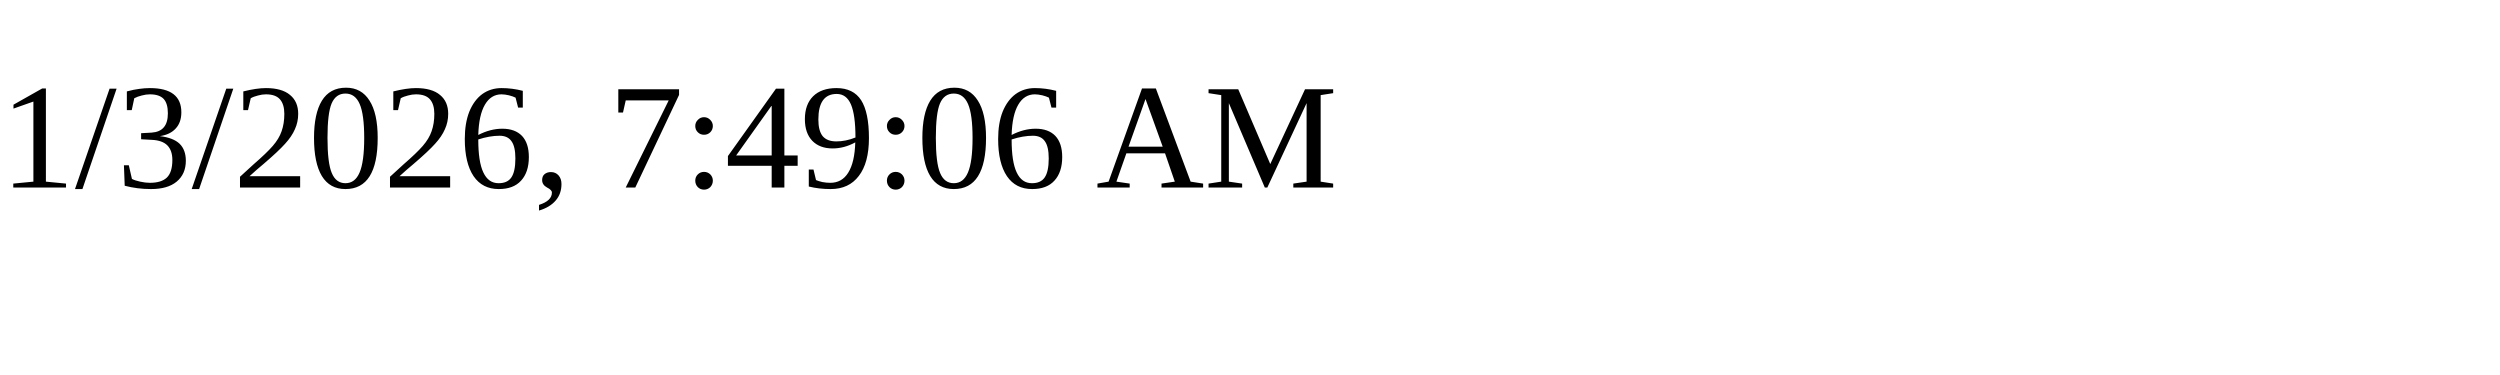
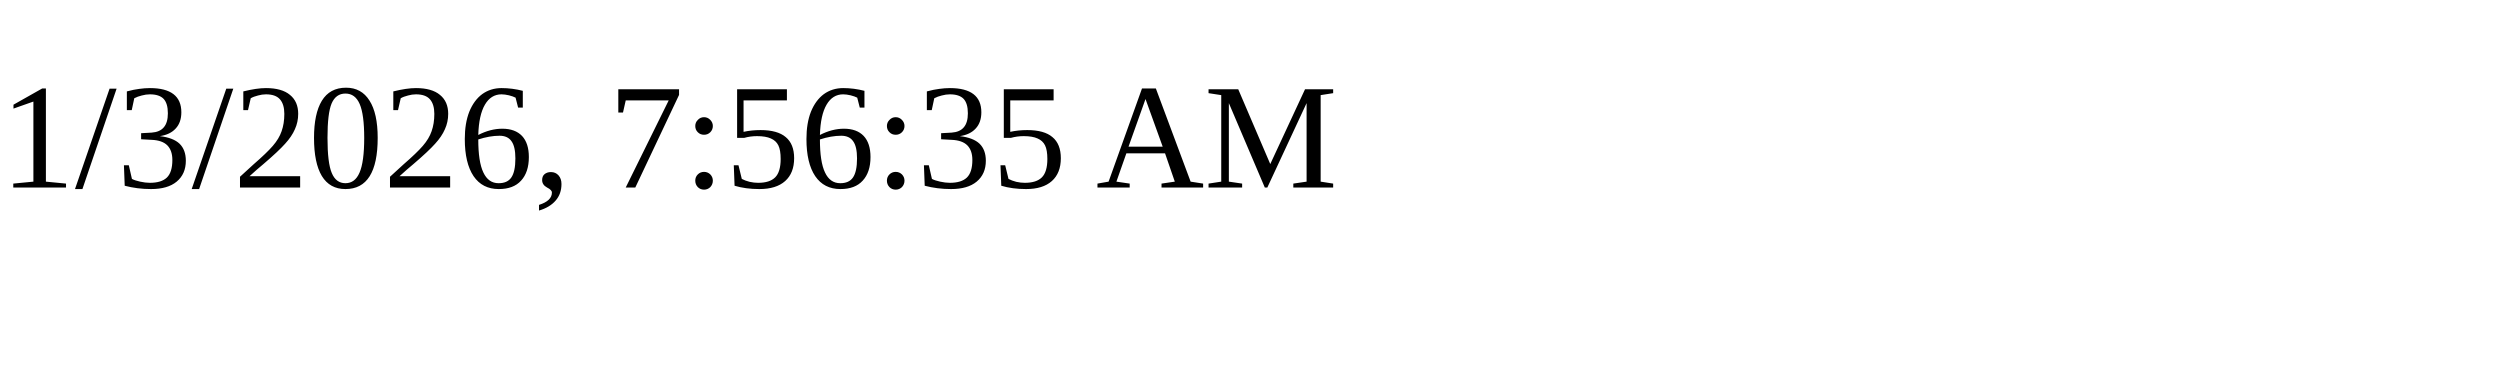
<svg xmlns="http://www.w3.org/2000/svg" height="30" width="200">
-   <text x="0" y="15">1/3/2026, 7:49:06 AM</text>
+   <text x="0" y="15">1/3/2026, 7:56:35 AM</text>
</svg>
